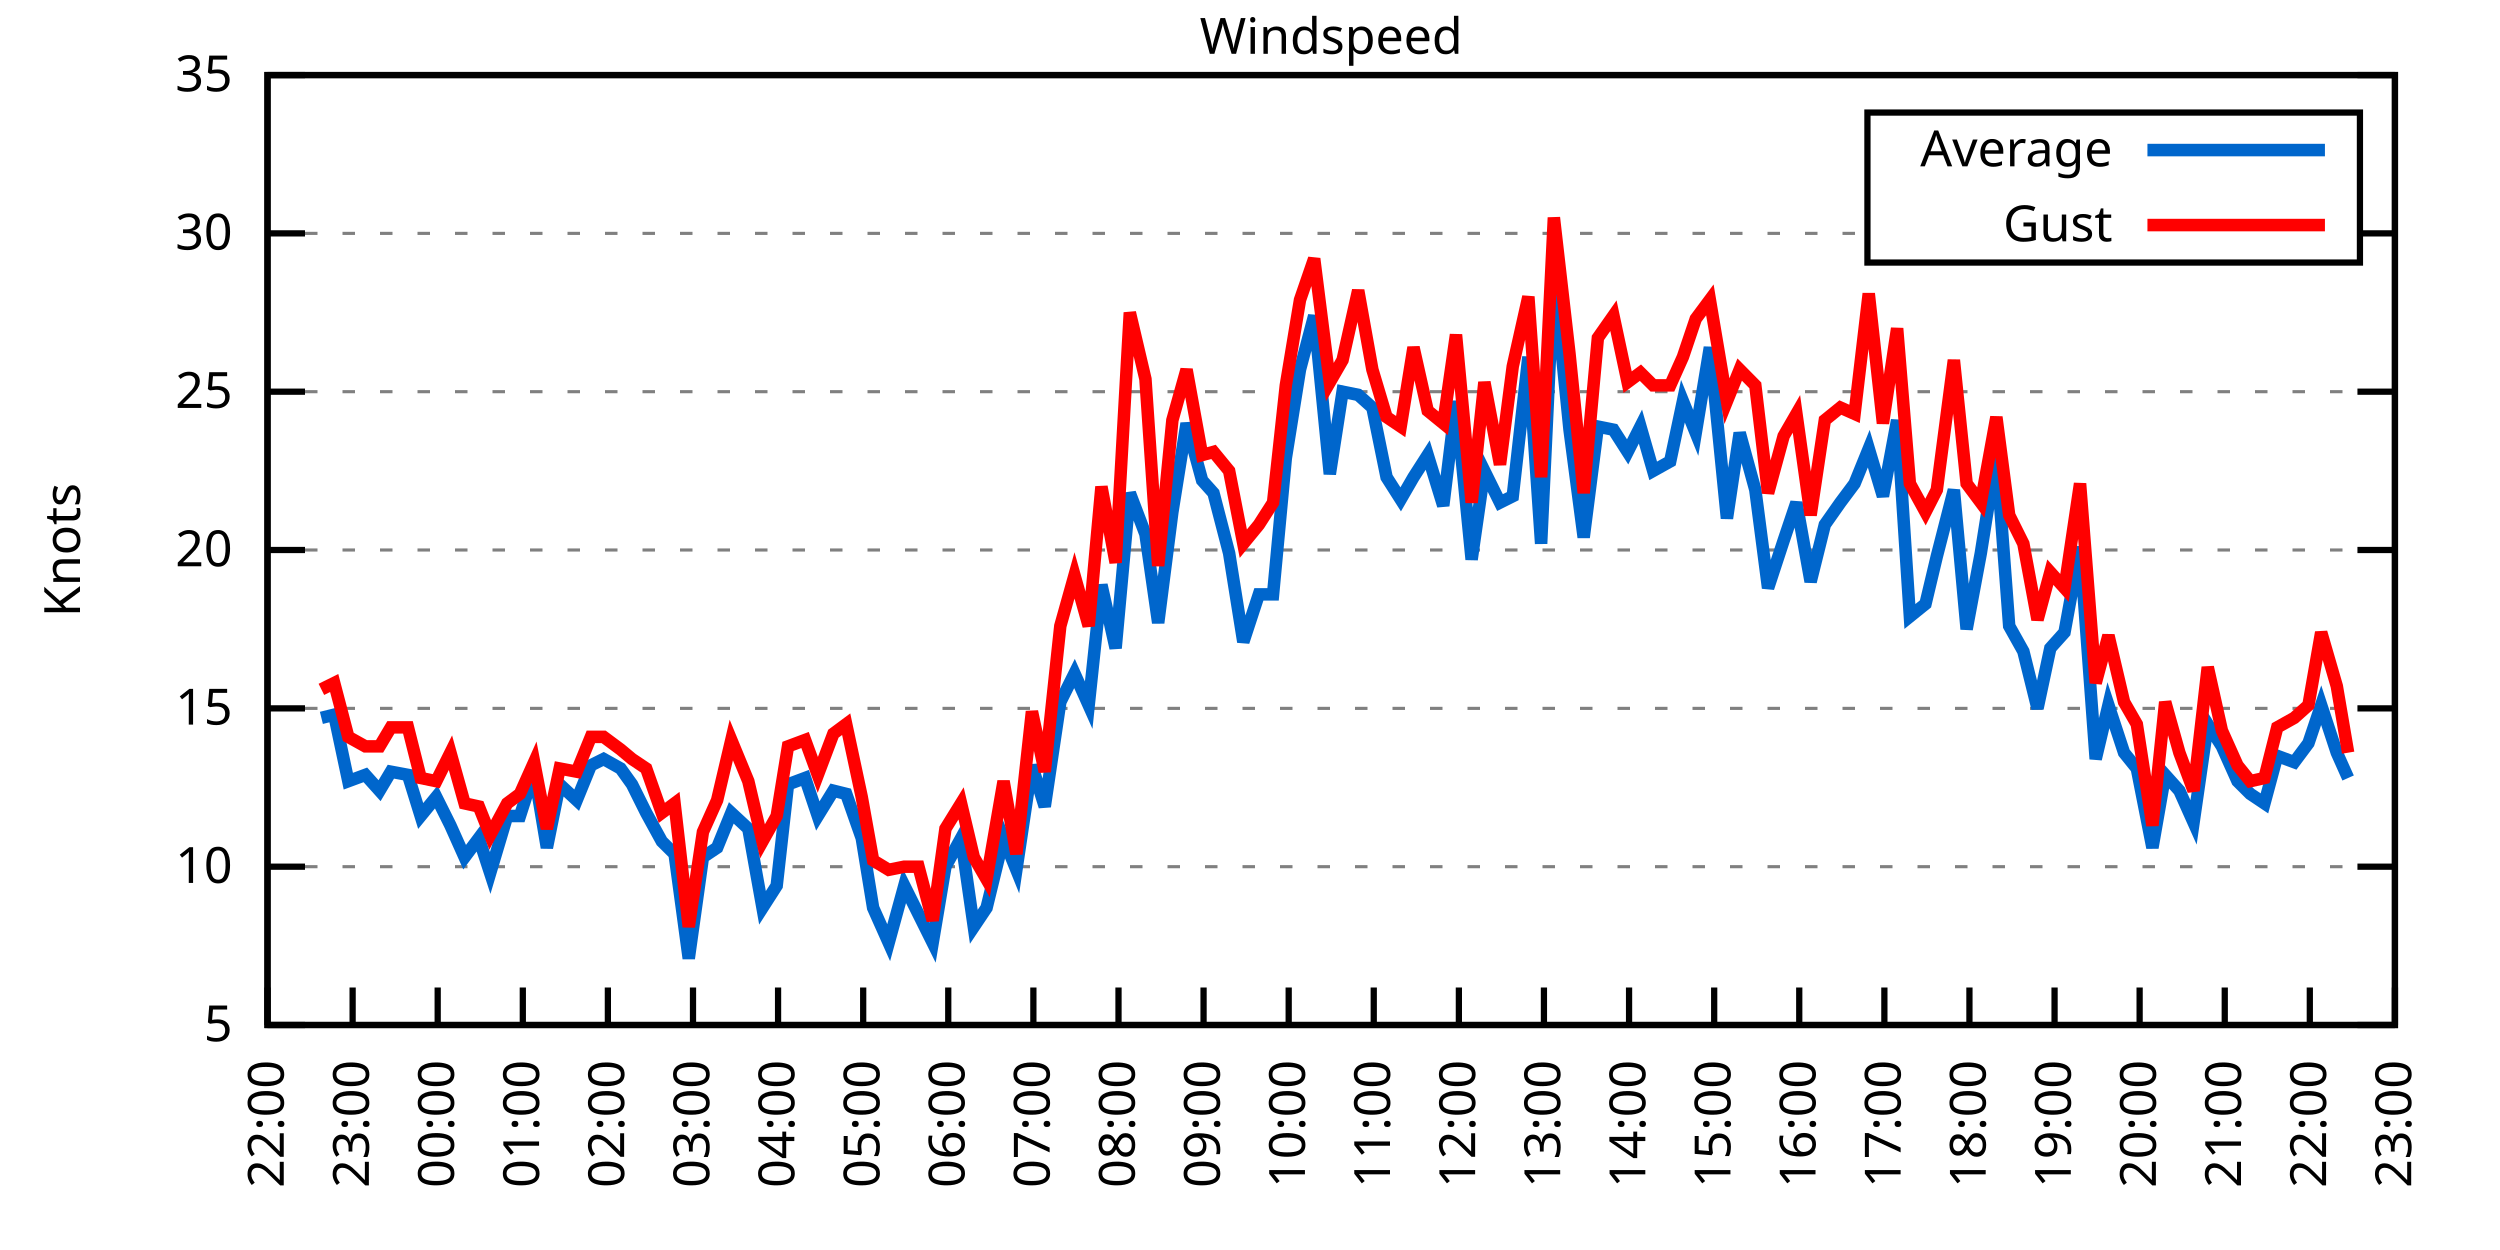
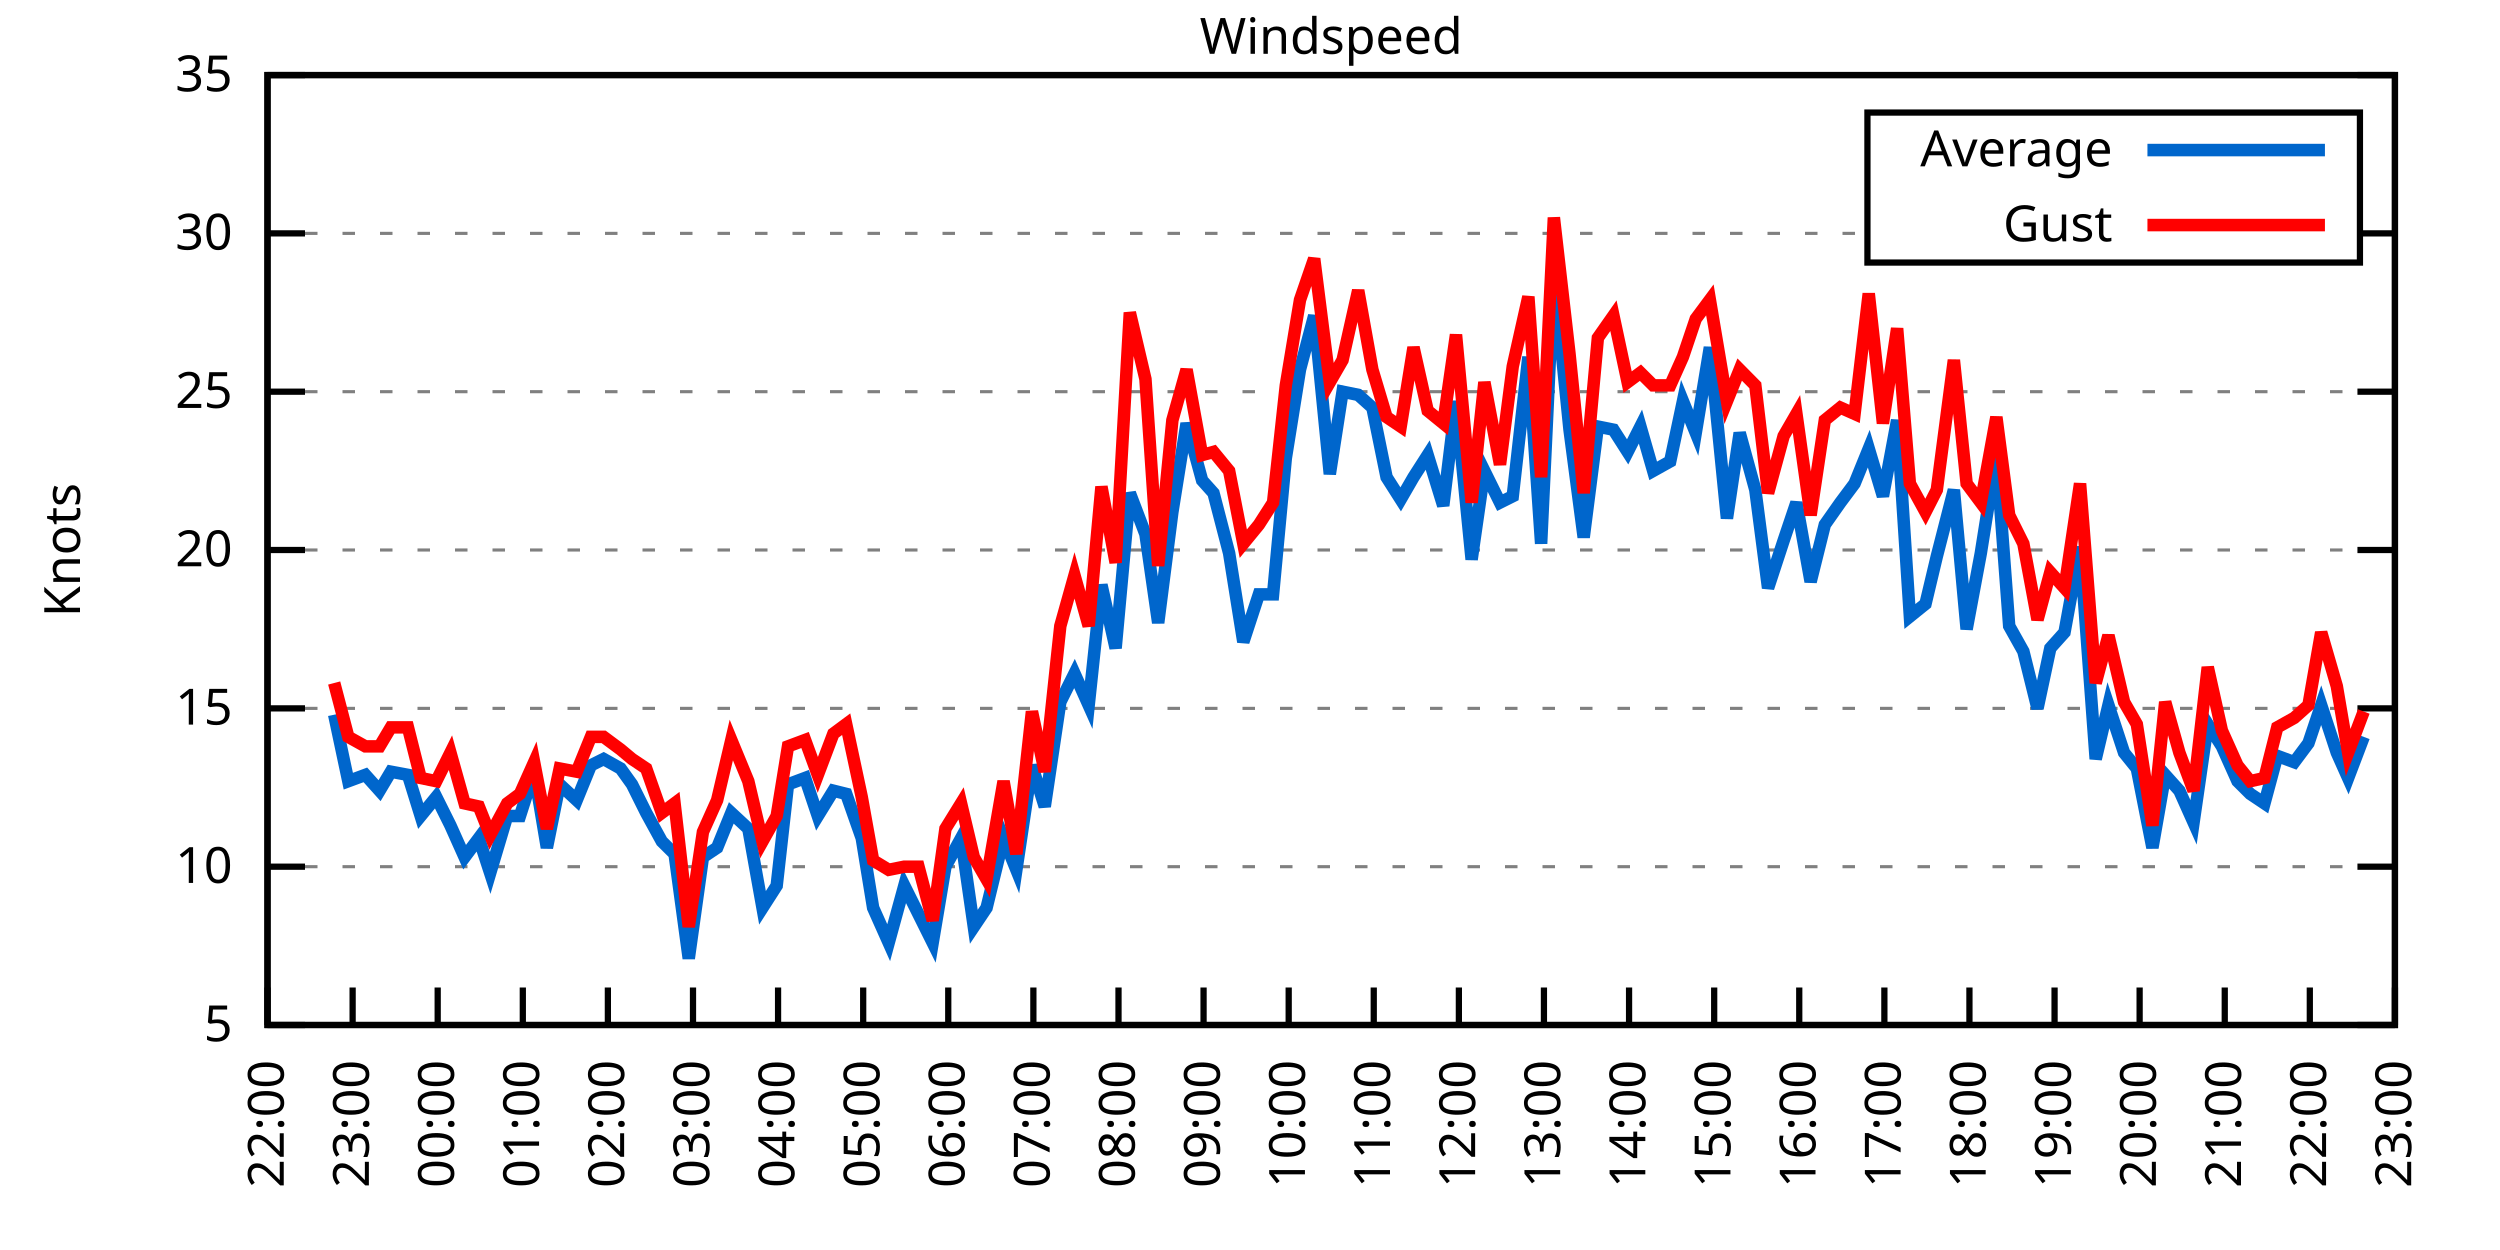
<svg xmlns="http://www.w3.org/2000/svg" xmlns:xlink="http://www.w3.org/1999/xlink" width="400" height="200" viewBox="0 0 400 200">
  <g id="gnuplot_canvas">
    <rect x="0" y="0" width="400" height="200" fill="none" />
    <defs>
      <circle id="gpDot" r="0.5" stroke-width="0.5" stroke="currentColor" />
      <path id="gpPt0" stroke-width="0.333" stroke="currentColor" d="M-1,0 h2 M0,-1 v2" />
      <path id="gpPt1" stroke-width="0.333" stroke="currentColor" d="M-1,-1 L1,1 M1,-1 L-1,1" />
      <path id="gpPt2" stroke-width="0.333" stroke="currentColor" d="M-1,0 L1,0 M0,-1 L0,1 M-1,-1 L1,1 M-1,1 L1,-1" />
      <rect id="gpPt3" stroke-width="0.333" stroke="currentColor" x="-1" y="-1" width="2" height="2" />
      <rect id="gpPt4" stroke-width="0.333" stroke="currentColor" fill="currentColor" x="-1" y="-1" width="2" height="2" />
      <circle id="gpPt5" stroke-width="0.333" stroke="currentColor" cx="0" cy="0" r="1" />
      <use xlink:href="#gpPt5" id="gpPt6" fill="currentColor" stroke="none" />
      <path id="gpPt7" stroke-width="0.333" stroke="currentColor" d="M0,-1.33 L-1.33,0.67 L1.33,0.67 z" />
      <use xlink:href="#gpPt7" id="gpPt8" fill="currentColor" stroke="none" />
      <use xlink:href="#gpPt7" id="gpPt9" stroke="currentColor" transform="rotate(180)" />
      <use xlink:href="#gpPt9" id="gpPt10" fill="currentColor" stroke="none" />
      <use xlink:href="#gpPt3" id="gpPt11" stroke="currentColor" transform="rotate(45)" />
      <use xlink:href="#gpPt11" id="gpPt12" fill="currentColor" stroke="none" />
      <path id="gpPt13" stroke-width="0.333" stroke="currentColor" d="M0,1.330 L1.265,0.411 L0.782,-1.067 L-0.782,-1.076 L-1.265,0.411 z" />
      <use xlink:href="#gpPt13" id="gpPt14" fill="currentColor" stroke="none" />
      <filter id="textbox" filterUnits="objectBoundingBox" x="0" y="0" height="1" width="1">
        <feFlood flood-color="white" flood-opacity="1" result="bgnd" />
        <feComposite in="SourceGraphic" in2="bgnd" operator="atop" />
      </filter>
      <filter id="greybox" filterUnits="objectBoundingBox" x="0" y="0" height="1" width="1">
        <feFlood flood-color="lightgrey" flood-opacity="1" result="grey" />
        <feComposite in="SourceGraphic" in2="grey" operator="atop" />
      </filter>
    </defs>
    <g fill="none" color="white" stroke="currentColor" stroke-width="1.00" stroke-linecap="butt" stroke-linejoin="miter">
</g>
    <g fill="none" color="black" stroke="currentColor" stroke-width="1.00" stroke-linecap="butt" stroke-linejoin="miter">
      <g stroke="none" shape-rendering="crispEdges">
        <polygon fill="rgb(255, 255, 255)" points="42.80,164.00 383.18,164.00 383.18,12.02 42.80,12.02 " />
      </g>
    </g>
    <g fill="none" color="black" stroke="currentColor" stroke-width="1.00" stroke-linecap="butt" stroke-linejoin="miter">
</g>
    <g fill="none" color="black" stroke="black" stroke-width="0.50" stroke-linecap="butt" stroke-linejoin="miter">
</g>
    <g fill="none" color="gray" stroke="currentColor" stroke-width="0.50" stroke-linecap="butt" stroke-linejoin="miter">
      <path stroke="gray" stroke-dasharray="2,4" class="gridline" d="M42.80,164.00 L383.19,164.00  " />
    </g>
    <g fill="none" color="gray" stroke="gray" stroke-width="1.00" stroke-linecap="butt" stroke-linejoin="miter">
</g>
    <g fill="none" color="black" stroke="currentColor" stroke-width="1.00" stroke-linecap="butt" stroke-linejoin="miter">
      <path stroke="black" d="M42.80,164.00 L48.80,164.00 M383.19,164.00 L377.19,164.00  " />
      <g transform="translate(37.20,166.60)" stroke="none" fill="black" font-family="Sans" font-size="8.00" text-anchor="end">
        <text>
          <tspan font-family="Sans"> 5</tspan>
        </text>
      </g>
    </g>
    <g fill="none" color="black" stroke="currentColor" stroke-width="1.00" stroke-linecap="butt" stroke-linejoin="miter">
</g>
    <g fill="none" color="black" stroke="black" stroke-width="0.50" stroke-linecap="butt" stroke-linejoin="miter">
</g>
    <g fill="none" color="gray" stroke="currentColor" stroke-width="0.50" stroke-linecap="butt" stroke-linejoin="miter">
      <path stroke="gray" stroke-dasharray="2,4" class="gridline" d="M42.80,138.67 L383.19,138.67  " />
    </g>
    <g fill="none" color="gray" stroke="gray" stroke-width="1.00" stroke-linecap="butt" stroke-linejoin="miter">
</g>
    <g fill="none" color="black" stroke="currentColor" stroke-width="1.00" stroke-linecap="butt" stroke-linejoin="miter">
      <path stroke="black" d="M42.80,138.67 L48.80,138.67 M383.19,138.67 L377.19,138.67  " />
      <g transform="translate(37.20,141.27)" stroke="none" fill="black" font-family="Sans" font-size="8.00" text-anchor="end">
        <text>
          <tspan font-family="Sans"> 10</tspan>
        </text>
      </g>
    </g>
    <g fill="none" color="black" stroke="currentColor" stroke-width="1.00" stroke-linecap="butt" stroke-linejoin="miter">
</g>
    <g fill="none" color="black" stroke="black" stroke-width="0.50" stroke-linecap="butt" stroke-linejoin="miter">
</g>
    <g fill="none" color="gray" stroke="currentColor" stroke-width="0.50" stroke-linecap="butt" stroke-linejoin="miter">
      <path stroke="gray" stroke-dasharray="2,4" class="gridline" d="M42.80,113.34 L383.19,113.34  " />
    </g>
    <g fill="none" color="gray" stroke="gray" stroke-width="1.00" stroke-linecap="butt" stroke-linejoin="miter">
</g>
    <g fill="none" color="black" stroke="currentColor" stroke-width="1.00" stroke-linecap="butt" stroke-linejoin="miter">
      <path stroke="black" d="M42.80,113.34 L48.80,113.34 M383.19,113.34 L377.19,113.34  " />
      <g transform="translate(37.20,115.94)" stroke="none" fill="black" font-family="Sans" font-size="8.00" text-anchor="end">
        <text>
          <tspan font-family="Sans"> 15</tspan>
        </text>
      </g>
    </g>
    <g fill="none" color="black" stroke="currentColor" stroke-width="1.00" stroke-linecap="butt" stroke-linejoin="miter">
</g>
    <g fill="none" color="black" stroke="black" stroke-width="0.50" stroke-linecap="butt" stroke-linejoin="miter">
</g>
    <g fill="none" color="gray" stroke="currentColor" stroke-width="0.50" stroke-linecap="butt" stroke-linejoin="miter">
      <path stroke="gray" stroke-dasharray="2,4" class="gridline" d="M42.80,88.00 L383.19,88.00  " />
    </g>
    <g fill="none" color="gray" stroke="gray" stroke-width="1.00" stroke-linecap="butt" stroke-linejoin="miter">
</g>
    <g fill="none" color="black" stroke="currentColor" stroke-width="1.00" stroke-linecap="butt" stroke-linejoin="miter">
      <path stroke="black" d="M42.80,88.00 L48.80,88.00 M383.19,88.00 L377.19,88.00  " />
      <g transform="translate(37.20,90.60)" stroke="none" fill="black" font-family="Sans" font-size="8.00" text-anchor="end">
        <text>
          <tspan font-family="Sans"> 20</tspan>
        </text>
      </g>
    </g>
    <g fill="none" color="black" stroke="currentColor" stroke-width="1.00" stroke-linecap="butt" stroke-linejoin="miter">
</g>
    <g fill="none" color="black" stroke="black" stroke-width="0.50" stroke-linecap="butt" stroke-linejoin="miter">
</g>
    <g fill="none" color="gray" stroke="currentColor" stroke-width="0.50" stroke-linecap="butt" stroke-linejoin="miter">
      <path stroke="gray" stroke-dasharray="2,4" class="gridline" d="M42.80,62.67 L383.19,62.67  " />
    </g>
    <g fill="none" color="gray" stroke="gray" stroke-width="1.00" stroke-linecap="butt" stroke-linejoin="miter">
</g>
    <g fill="none" color="black" stroke="currentColor" stroke-width="1.00" stroke-linecap="butt" stroke-linejoin="miter">
      <path stroke="black" d="M42.80,62.67 L48.80,62.67 M383.19,62.67 L377.19,62.67  " />
      <g transform="translate(37.20,65.27)" stroke="none" fill="black" font-family="Sans" font-size="8.00" text-anchor="end">
        <text>
          <tspan font-family="Sans"> 25</tspan>
        </text>
      </g>
    </g>
    <g fill="none" color="black" stroke="currentColor" stroke-width="1.00" stroke-linecap="butt" stroke-linejoin="miter">
</g>
    <g fill="none" color="black" stroke="black" stroke-width="0.50" stroke-linecap="butt" stroke-linejoin="miter">
</g>
    <g fill="none" color="gray" stroke="currentColor" stroke-width="0.50" stroke-linecap="butt" stroke-linejoin="miter">
      <path stroke="gray" stroke-dasharray="2,4" class="gridline" d="M42.80,37.34 L298.79,37.34 M377.59,37.34 L383.19,37.34  " />
    </g>
    <g fill="none" color="gray" stroke="gray" stroke-width="1.00" stroke-linecap="butt" stroke-linejoin="miter">
</g>
    <g fill="none" color="black" stroke="currentColor" stroke-width="1.00" stroke-linecap="butt" stroke-linejoin="miter">
      <path stroke="black" d="M42.80,37.34 L48.80,37.34 M383.19,37.34 L377.19,37.34  " />
      <g transform="translate(37.20,39.94)" stroke="none" fill="black" font-family="Sans" font-size="8.00" text-anchor="end">
        <text>
          <tspan font-family="Sans"> 30</tspan>
        </text>
      </g>
    </g>
    <g fill="none" color="black" stroke="currentColor" stroke-width="1.00" stroke-linecap="butt" stroke-linejoin="miter">
</g>
    <g fill="none" color="black" stroke="black" stroke-width="0.50" stroke-linecap="butt" stroke-linejoin="miter">
</g>
    <g fill="none" color="gray" stroke="currentColor" stroke-width="0.50" stroke-linecap="butt" stroke-linejoin="miter">
      <path stroke="gray" stroke-dasharray="2,4" class="gridline" d="M42.80,12.01 L383.19,12.01  " />
    </g>
    <g fill="none" color="gray" stroke="gray" stroke-width="1.00" stroke-linecap="butt" stroke-linejoin="miter">
</g>
    <g fill="none" color="black" stroke="currentColor" stroke-width="1.00" stroke-linecap="butt" stroke-linejoin="miter">
      <path stroke="black" d="M42.80,12.01 L48.80,12.01 M383.19,12.01 L377.19,12.01  " />
      <g transform="translate(37.20,14.61)" stroke="none" fill="black" font-family="Sans" font-size="8.00" text-anchor="end">
        <text>
          <tspan font-family="Sans"> 35</tspan>
        </text>
      </g>
    </g>
    <g fill="none" color="black" stroke="currentColor" stroke-width="1.00" stroke-linecap="butt" stroke-linejoin="miter">
      <path stroke="black" d="M42.80,164.00 L42.80,158.00  " />
      <g transform="translate(45.40,169.60) rotate(270.00)" stroke="none" fill="black" font-family="Sans" font-size="8.00" text-anchor="end">
        <text>
          <tspan font-family="Sans">22:00</tspan>
        </text>
      </g>
    </g>
    <g fill="none" color="black" stroke="currentColor" stroke-width="1.00" stroke-linecap="butt" stroke-linejoin="miter">
      <path stroke="black" d="M56.42,164.00 L56.42,158.00  " />
      <g transform="translate(59.02,169.60) rotate(270.00)" stroke="none" fill="black" font-family="Sans" font-size="8.00" text-anchor="end">
        <text>
          <tspan font-family="Sans">23:00</tspan>
        </text>
      </g>
    </g>
    <g fill="none" color="black" stroke="currentColor" stroke-width="1.00" stroke-linecap="butt" stroke-linejoin="miter">
      <path stroke="black" d="M70.03,164.00 L70.03,158.00  " />
      <g transform="translate(72.63,169.60) rotate(270.00)" stroke="none" fill="black" font-family="Sans" font-size="8.00" text-anchor="end">
        <text>
          <tspan font-family="Sans">00:00</tspan>
        </text>
      </g>
    </g>
    <g fill="none" color="black" stroke="currentColor" stroke-width="1.00" stroke-linecap="butt" stroke-linejoin="miter">
      <path stroke="black" d="M83.65,164.00 L83.65,158.00  " />
      <g transform="translate(86.25,169.60) rotate(270.00)" stroke="none" fill="black" font-family="Sans" font-size="8.00" text-anchor="end">
        <text>
          <tspan font-family="Sans">01:00</tspan>
        </text>
      </g>
    </g>
    <g fill="none" color="black" stroke="currentColor" stroke-width="1.00" stroke-linecap="butt" stroke-linejoin="miter">
      <path stroke="black" d="M97.26,164.00 L97.26,158.00  " />
      <g transform="translate(99.86,169.60) rotate(270.00)" stroke="none" fill="black" font-family="Sans" font-size="8.00" text-anchor="end">
        <text>
          <tspan font-family="Sans">02:00</tspan>
        </text>
      </g>
    </g>
    <g fill="none" color="black" stroke="currentColor" stroke-width="1.00" stroke-linecap="butt" stroke-linejoin="miter">
      <path stroke="black" d="M110.88,164.00 L110.88,158.00  " />
      <g transform="translate(113.48,169.60) rotate(270.00)" stroke="none" fill="black" font-family="Sans" font-size="8.00" text-anchor="end">
        <text>
          <tspan font-family="Sans">03:00</tspan>
        </text>
      </g>
    </g>
    <g fill="none" color="black" stroke="currentColor" stroke-width="1.00" stroke-linecap="butt" stroke-linejoin="miter">
      <path stroke="black" d="M124.49,164.00 L124.49,158.00  " />
      <g transform="translate(127.09,169.60) rotate(270.00)" stroke="none" fill="black" font-family="Sans" font-size="8.00" text-anchor="end">
        <text>
          <tspan font-family="Sans">04:00</tspan>
        </text>
      </g>
    </g>
    <g fill="none" color="black" stroke="currentColor" stroke-width="1.00" stroke-linecap="butt" stroke-linejoin="miter">
      <path stroke="black" d="M138.11,164.00 L138.11,158.00  " />
      <g transform="translate(140.71,169.60) rotate(270.00)" stroke="none" fill="black" font-family="Sans" font-size="8.00" text-anchor="end">
        <text>
          <tspan font-family="Sans">05:00</tspan>
        </text>
      </g>
    </g>
    <g fill="none" color="black" stroke="currentColor" stroke-width="1.00" stroke-linecap="butt" stroke-linejoin="miter">
      <path stroke="black" d="M151.72,164.00 L151.72,158.00  " />
      <g transform="translate(154.32,169.60) rotate(270.00)" stroke="none" fill="black" font-family="Sans" font-size="8.00" text-anchor="end">
        <text>
          <tspan font-family="Sans">06:00</tspan>
        </text>
      </g>
    </g>
    <g fill="none" color="black" stroke="currentColor" stroke-width="1.00" stroke-linecap="butt" stroke-linejoin="miter">
      <path stroke="black" d="M165.34,164.00 L165.34,158.00  " />
      <g transform="translate(167.94,169.60) rotate(270.00)" stroke="none" fill="black" font-family="Sans" font-size="8.00" text-anchor="end">
        <text>
          <tspan font-family="Sans">07:00</tspan>
        </text>
      </g>
    </g>
    <g fill="none" color="black" stroke="currentColor" stroke-width="1.00" stroke-linecap="butt" stroke-linejoin="miter">
      <path stroke="black" d="M178.96,164.00 L178.96,158.00  " />
      <g transform="translate(181.56,169.60) rotate(270.00)" stroke="none" fill="black" font-family="Sans" font-size="8.00" text-anchor="end">
        <text>
          <tspan font-family="Sans">08:00</tspan>
        </text>
      </g>
    </g>
    <g fill="none" color="black" stroke="currentColor" stroke-width="1.00" stroke-linecap="butt" stroke-linejoin="miter">
      <path stroke="black" d="M192.57,164.00 L192.57,158.00  " />
      <g transform="translate(195.17,169.60) rotate(270.00)" stroke="none" fill="black" font-family="Sans" font-size="8.00" text-anchor="end">
        <text>
          <tspan font-family="Sans">09:00</tspan>
        </text>
      </g>
    </g>
    <g fill="none" color="black" stroke="currentColor" stroke-width="1.00" stroke-linecap="butt" stroke-linejoin="miter">
      <path stroke="black" d="M206.19,164.00 L206.19,158.00  " />
      <g transform="translate(208.79,169.60) rotate(270.00)" stroke="none" fill="black" font-family="Sans" font-size="8.00" text-anchor="end">
        <text>
          <tspan font-family="Sans">10:00</tspan>
        </text>
      </g>
    </g>
    <g fill="none" color="black" stroke="currentColor" stroke-width="1.00" stroke-linecap="butt" stroke-linejoin="miter">
      <path stroke="black" d="M219.80,164.00 L219.80,158.00  " />
      <g transform="translate(222.40,169.60) rotate(270.00)" stroke="none" fill="black" font-family="Sans" font-size="8.00" text-anchor="end">
        <text>
          <tspan font-family="Sans">11:00</tspan>
        </text>
      </g>
    </g>
    <g fill="none" color="black" stroke="currentColor" stroke-width="1.00" stroke-linecap="butt" stroke-linejoin="miter">
      <path stroke="black" d="M233.42,164.00 L233.42,158.00  " />
      <g transform="translate(236.02,169.60) rotate(270.00)" stroke="none" fill="black" font-family="Sans" font-size="8.00" text-anchor="end">
        <text>
          <tspan font-family="Sans">12:00</tspan>
        </text>
      </g>
    </g>
    <g fill="none" color="black" stroke="currentColor" stroke-width="1.00" stroke-linecap="butt" stroke-linejoin="miter">
      <path stroke="black" d="M247.03,164.00 L247.03,158.00  " />
      <g transform="translate(249.63,169.60) rotate(270.00)" stroke="none" fill="black" font-family="Sans" font-size="8.00" text-anchor="end">
        <text>
          <tspan font-family="Sans">13:00</tspan>
        </text>
      </g>
    </g>
    <g fill="none" color="black" stroke="currentColor" stroke-width="1.00" stroke-linecap="butt" stroke-linejoin="miter">
      <path stroke="black" d="M260.65,164.00 L260.65,158.00  " />
      <g transform="translate(263.25,169.60) rotate(270.00)" stroke="none" fill="black" font-family="Sans" font-size="8.00" text-anchor="end">
        <text>
          <tspan font-family="Sans">14:00</tspan>
        </text>
      </g>
    </g>
    <g fill="none" color="black" stroke="currentColor" stroke-width="1.00" stroke-linecap="butt" stroke-linejoin="miter">
      <path stroke="black" d="M274.27,164.00 L274.27,158.00  " />
      <g transform="translate(276.87,169.60) rotate(270.00)" stroke="none" fill="black" font-family="Sans" font-size="8.00" text-anchor="end">
        <text>
          <tspan font-family="Sans">15:00</tspan>
        </text>
      </g>
    </g>
    <g fill="none" color="black" stroke="currentColor" stroke-width="1.00" stroke-linecap="butt" stroke-linejoin="miter">
      <path stroke="black" d="M287.88,164.00 L287.88,158.00  " />
      <g transform="translate(290.48,169.60) rotate(270.00)" stroke="none" fill="black" font-family="Sans" font-size="8.00" text-anchor="end">
        <text>
          <tspan font-family="Sans">16:00</tspan>
        </text>
      </g>
    </g>
    <g fill="none" color="black" stroke="currentColor" stroke-width="1.00" stroke-linecap="butt" stroke-linejoin="miter">
      <path stroke="black" d="M301.50,164.00 L301.50,158.00  " />
      <g transform="translate(304.10,169.60) rotate(270.00)" stroke="none" fill="black" font-family="Sans" font-size="8.00" text-anchor="end">
        <text>
          <tspan font-family="Sans">17:00</tspan>
        </text>
      </g>
    </g>
    <g fill="none" color="black" stroke="currentColor" stroke-width="1.00" stroke-linecap="butt" stroke-linejoin="miter">
      <path stroke="black" d="M315.11,164.00 L315.11,158.00  " />
      <g transform="translate(317.71,169.60) rotate(270.00)" stroke="none" fill="black" font-family="Sans" font-size="8.00" text-anchor="end">
        <text>
          <tspan font-family="Sans">18:00</tspan>
        </text>
      </g>
    </g>
    <g fill="none" color="black" stroke="currentColor" stroke-width="1.00" stroke-linecap="butt" stroke-linejoin="miter">
      <path stroke="black" d="M328.73,164.00 L328.73,158.00  " />
      <g transform="translate(331.33,169.60) rotate(270.00)" stroke="none" fill="black" font-family="Sans" font-size="8.00" text-anchor="end">
        <text>
          <tspan font-family="Sans">19:00</tspan>
        </text>
      </g>
    </g>
    <g fill="none" color="black" stroke="currentColor" stroke-width="1.00" stroke-linecap="butt" stroke-linejoin="miter">
      <path stroke="black" d="M342.34,164.00 L342.34,158.00  " />
      <g transform="translate(344.94,169.60) rotate(270.00)" stroke="none" fill="black" font-family="Sans" font-size="8.00" text-anchor="end">
        <text>
          <tspan font-family="Sans">20:00</tspan>
        </text>
      </g>
    </g>
    <g fill="none" color="black" stroke="currentColor" stroke-width="1.00" stroke-linecap="butt" stroke-linejoin="miter">
      <path stroke="black" d="M355.96,164.00 L355.96,158.00  " />
      <g transform="translate(358.56,169.60) rotate(270.00)" stroke="none" fill="black" font-family="Sans" font-size="8.00" text-anchor="end">
        <text>
          <tspan font-family="Sans">21:00</tspan>
        </text>
      </g>
    </g>
    <g fill="none" color="black" stroke="currentColor" stroke-width="1.00" stroke-linecap="butt" stroke-linejoin="miter">
      <path stroke="black" d="M369.57,164.00 L369.57,158.00  " />
      <g transform="translate(372.17,169.60) rotate(270.00)" stroke="none" fill="black" font-family="Sans" font-size="8.00" text-anchor="end">
        <text>
          <tspan font-family="Sans">22:00</tspan>
        </text>
      </g>
    </g>
    <g fill="none" color="black" stroke="currentColor" stroke-width="1.00" stroke-linecap="butt" stroke-linejoin="miter">
      <path stroke="black" d="M383.19,164.00 L383.19,158.00  " />
      <g transform="translate(385.79,169.60) rotate(270.00)" stroke="none" fill="black" font-family="Sans" font-size="8.00" text-anchor="end">
        <text>
          <tspan font-family="Sans">23:00</tspan>
        </text>
      </g>
    </g>
    <g fill="none" color="black" stroke="currentColor" stroke-width="1.00" stroke-linecap="butt" stroke-linejoin="miter">
</g>
    <g fill="none" color="black" stroke="currentColor" stroke-width="1.00" stroke-linecap="butt" stroke-linejoin="miter">
      <path stroke="black" d="M42.80,12.01 L42.80,164.00 L383.19,164.00 L383.19,12.01 L42.80,12.01 Z  " />
    </g>
    <g fill="none" color="black" stroke="currentColor" stroke-width="1.00" stroke-linecap="butt" stroke-linejoin="miter">
</g>
    <g fill="none" color="black" stroke="currentColor" stroke-width="1.00" stroke-linecap="butt" stroke-linejoin="miter">
      <path stroke="black" d="M298.79,42.01 L298.79,18.01 L377.59,18.01 L377.59,42.01 L298.79,42.01 Z  " />
    </g>
    <g id="Windspeed_plot_1">
      <g fill="none" color="white" stroke="black" stroke-width="2.00" stroke-linecap="butt" stroke-linejoin="miter">
</g>
      <g fill="none" color="black" stroke="currentColor" stroke-width="2.00" stroke-linecap="butt" stroke-linejoin="miter">
        <g transform="translate(337.99,26.61)" stroke="none" fill="black" font-family="Sans" font-size="8.00" text-anchor="end">
          <text>
            <tspan font-family="Sans">Average</tspan>
          </text>
        </g>
      </g>
      <g fill="none" color="black" stroke="currentColor" stroke-width="2.00" stroke-linecap="butt" stroke-linejoin="miter">
-         <path stroke="rgb(  0, 102, 204)" d="M343.59,24.01 L371.99,24.01 M51.42,114.86 L53.47,114.35 L55.73,124.99 L58.46,123.98 L60.73,126.51 L62.54,123.47   L65.27,123.98 L67.31,130.56 L69.80,127.52 L72.07,132.08 L74.34,137.15 L76.61,134.11 L78.43,139.68 L81.15,130.56   L83.19,130.56 L85.46,123.47 L87.50,135.63 L89.55,125.50 L92.27,128.03 L94.54,122.46 L96.58,121.44 L99.30,122.96   L101.12,125.50 L103.39,130.06 L105.89,134.62 L107.93,136.64 L110.20,153.36 L112.47,137.15 L114.74,135.63 L117.01,130.06   L119.73,132.59 L122.00,145.25 L124.27,141.71 L126.08,125.50 L128.81,124.48 L130.85,130.56 L133.34,126.51 L135.39,127.02   L137.88,134.11 L139.70,145.25 L142.19,150.83 L144.69,141.71 L146.96,146.27 L149.23,150.83 L151.27,138.67 L153.77,134.11   L155.81,148.29 L157.85,145.25 L160.57,134.11 L162.62,139.17 L165.11,122.46 L167.16,129.04 L169.65,112.32 L171.92,107.76   L174.19,112.83 L176.23,93.58 L178.50,103.71 L180.77,78.89 L183.27,85.47 L185.31,99.66 L187.58,81.93 L189.85,67.74   L192.34,76.86 L194.16,78.89 L196.66,88.51 L198.93,102.70 L201.42,95.10 L203.69,95.10 L205.73,73.31 L208.00,59.13   L210.27,50.51 L212.77,75.85 L214.81,62.67 L217.31,63.18 L219.58,65.21 L221.85,76.35 L224.11,79.90 L226.16,76.35   L228.43,72.81 L230.92,80.91 L232.96,64.19 L235.46,89.52 L237.50,75.34 L240.00,80.41 L242.04,79.39 L244.54,57.10   L246.58,86.99 L248.62,43.93 L251.12,68.75 L253.39,85.98 L255.66,68.25 L258.15,68.75 L260.42,72.30 L262.47,68.25   L264.51,75.34 L267.23,73.82 L269.27,64.19 L271.32,69.26 L273.58,55.58 L276.31,82.94 L278.35,69.26 L280.85,78.38   L282.89,94.08 L285.38,86.49 L287.43,80.41 L289.70,93.07 L291.97,83.95 L294.46,80.41 L296.73,77.37 L299.00,71.79   L301.27,79.39 L303.54,67.23 L305.58,98.64 L308.08,96.62 L309.89,89.02 L312.62,78.38 L314.66,100.67 L316.93,88.51   L319.42,72.81 L321.47,100.16 L323.74,104.22 L326.00,113.34 L328.05,103.71 L330.32,101.18 L332.81,87.50 L335.31,121.44   L337.35,112.83 L339.85,120.43 L341.89,122.96 L344.39,135.63 L346.43,123.98 L348.70,126.51 L350.97,131.58 L353.24,115.87   L355.50,119.42 L358.00,124.99 L360.04,127.02 L362.31,128.54 L364.36,120.94 L367.08,121.95 L369.35,118.91 L371.39,112.83   L373.89,120.43 L375.70,124.48  " />
+         <path stroke="rgb(  0, 102, 204)" d="M343.59,24.01 L371.99,24.01 M53.47,114.35 L55.73,124.99 L58.46,123.98 L60.73,126.51 L62.54,123.47 L65.27,123.98   L67.31,130.56 L69.80,127.52 L72.07,132.08 L74.34,137.15 L76.61,134.11 L78.43,139.68 L81.15,130.56 L83.19,130.56   L85.46,123.47 L87.50,135.63 L89.55,125.50 L92.27,128.03 L94.54,122.46 L96.58,121.44 L99.30,122.96 L101.12,125.50   L103.39,130.06 L105.89,134.62 L107.93,136.64 L110.20,153.36 L112.47,137.15 L114.74,135.63 L117.01,130.06 L119.73,132.59   L122.00,145.25 L124.27,141.71 L126.08,125.50 L128.81,124.48 L130.85,130.56 L133.34,126.51 L135.39,127.02 L137.88,134.11   L139.70,145.25 L142.19,150.83 L144.69,141.71 L146.96,146.27 L149.23,150.83 L151.27,138.67 L153.77,134.11 L155.81,148.29   L157.85,145.25 L160.57,134.11 L162.62,139.17 L165.11,122.46 L167.16,129.04 L169.65,112.32 L171.92,107.76 L174.19,112.83   L176.23,93.58 L178.50,103.71 L180.77,78.89 L183.27,85.47 L185.31,99.66 L187.58,81.93 L189.85,67.74 L192.34,76.86   L194.16,78.89 L196.66,88.51 L198.93,102.70 L201.42,95.10 L203.69,95.10 L205.73,73.31 L208.00,59.13 L210.27,50.51   L212.77,75.85 L214.81,62.67 L217.31,63.18 L219.58,65.21 L221.85,76.35 L224.11,79.90 L226.16,76.35 L228.43,72.81   L230.92,80.91 L232.96,64.19 L235.46,89.52 L237.50,75.34 L240.00,80.41 L242.04,79.39 L244.54,57.10 L246.58,86.99   L248.62,43.93 L251.12,68.75 L253.39,85.98 L255.66,68.25 L258.15,68.75 L260.42,72.30 L262.47,68.25 L264.51,75.34   L267.23,73.82 L269.27,64.19 L271.32,69.26 L273.58,55.58 L276.31,82.94 L278.35,69.26 L280.85,78.38 L282.89,94.08   L285.38,86.49 L287.43,80.41 L289.70,93.07 L291.97,83.95 L294.46,80.41 L296.73,77.37 L299.00,71.79 L301.27,79.39   L303.54,67.23 L305.58,98.64 L308.08,96.62 L309.89,89.02 L312.62,78.38 L314.66,100.67 L316.93,88.51 L319.42,72.81   L321.47,100.16 L323.74,104.22 L326.00,113.34 L328.05,103.71 L330.32,101.18 L332.81,87.50 L335.31,121.44 L337.35,112.83   L339.85,120.43 L341.89,122.96 L344.39,135.63 L346.43,123.98 L348.70,126.51 L350.97,131.58 L353.24,115.87 L355.50,119.42   L358.00,124.99 L360.04,127.02 L362.31,128.54 L364.36,120.94 L367.08,121.95 L369.35,118.91 L371.39,112.83 L373.89,120.43   L375.70,124.48 L378.20,117.90  " />
      </g>
    </g>
    <g id="Windspeed_plot_2">
      <g fill="none" color="black" stroke="currentColor" stroke-width="2.00" stroke-linecap="butt" stroke-linejoin="miter">
        <g transform="translate(337.99,38.61)" stroke="none" fill="black" font-family="Sans" font-size="8.00" text-anchor="end">
          <text>
            <tspan font-family="Sans">Gust</tspan>
          </text>
        </g>
      </g>
      <g fill="none" color="black" stroke="currentColor" stroke-width="2.00" stroke-linecap="butt" stroke-linejoin="miter">
-         <path stroke="rgb(255,   0,   0)" d="M343.59,36.01 L371.99,36.01 M51.42,110.30 L53.47,109.28 L55.73,117.90 L58.46,119.42 L60.73,119.42 L62.54,116.38   L65.27,116.38 L67.31,124.48 L69.80,124.99 L72.07,120.43 L74.34,128.54 L76.61,129.04 L78.43,133.60 L81.15,128.54   L83.19,127.02 L85.46,121.95 L87.50,132.59 L89.55,122.96 L92.27,123.47 L94.54,117.90 L96.58,117.90 L99.30,119.92   L101.12,121.44 L103.39,122.96 L105.89,130.06 L107.93,128.54 L110.20,148.29 L112.47,133.10 L114.74,128.03 L117.01,118.40   L119.73,124.99 L122.00,134.62 L124.27,130.56 L126.08,119.42 L128.81,118.40 L130.85,123.98 L133.34,117.39 L135.39,115.87   L137.88,127.52 L139.70,137.66 L142.19,139.17 L144.69,138.67 L146.96,138.67 L149.23,147.28 L151.27,132.59 L153.77,128.54   L155.81,137.15 L157.85,140.69 L160.57,124.99 L162.62,136.64 L165.11,113.84 L167.16,123.47 L169.65,100.16 L171.92,92.06   L174.19,100.16 L176.23,77.87 L178.50,90.03 L180.77,50.01 L183.27,60.65 L185.31,90.54 L187.58,67.23 L189.85,59.13   L192.34,72.81 L194.16,72.30 L196.66,75.34 L198.93,86.99 L201.42,83.95 L203.69,80.41 L205.73,61.66 L208.00,47.98   L210.27,41.39 L212.77,61.15 L214.81,57.61 L217.31,46.46 L219.58,59.13 L221.85,66.73 L224.11,68.25 L226.16,55.58   L228.43,65.71 L230.92,67.74 L232.96,53.55 L235.46,80.41 L237.50,61.15 L240.00,74.33 L242.04,58.62 L244.54,47.47   L246.58,76.35 L248.62,34.81 L251.12,56.59 L253.39,78.89 L255.66,54.06 L258.15,50.51 L260.42,61.15 L262.47,59.63   L264.51,61.66 L267.23,61.66 L269.27,57.10 L271.32,51.02 L273.58,47.98 L276.31,64.19 L278.35,59.13 L280.85,61.66   L282.89,78.89 L285.38,69.77 L287.43,66.22 L289.70,82.43 L291.97,67.23 L294.46,65.21 L296.73,66.22 L299.00,46.97   L301.27,67.74 L303.54,52.54 L305.58,77.37 L308.08,81.93 L309.89,78.38 L312.62,57.61 L314.66,77.37 L316.93,80.41   L319.42,66.73 L321.47,82.43 L323.74,86.99 L326.00,99.15 L328.05,91.55 L330.32,94.08 L332.81,77.37 L335.31,109.28   L337.35,101.68 L339.85,112.32 L341.89,115.87 L344.39,132.08 L346.43,112.32 L348.70,120.43 L350.97,126.51 L353.24,106.75   L355.50,116.88 L358.00,122.46 L360.04,124.99 L362.31,124.48 L364.36,116.38 L367.08,114.86 L369.35,112.83 L371.39,101.18   L373.89,109.79 L375.70,120.43  " />
+         <path stroke="rgb(255,   0,   0)" d="M343.59,36.01 L371.99,36.01 M53.47,109.28 L55.73,117.90 L58.46,119.42 L60.73,119.42 L62.54,116.38 L65.27,116.38   L67.31,124.48 L69.80,124.99 L72.07,120.43 L74.34,128.54 L76.61,129.04 L78.43,133.60 L81.15,128.54 L83.19,127.02   L85.46,121.95 L87.50,132.59 L89.55,122.96 L92.27,123.47 L94.54,117.90 L96.58,117.90 L99.30,119.92 L101.12,121.44   L103.39,122.96 L105.89,130.06 L107.93,128.54 L110.20,148.29 L112.47,133.10 L114.74,128.03 L117.01,118.40 L119.73,124.99   L122.00,134.62 L124.27,130.56 L126.08,119.42 L128.81,118.40 L130.85,123.98 L133.34,117.39 L135.39,115.87 L137.88,127.52   L139.70,137.66 L142.19,139.17 L144.69,138.67 L146.96,138.67 L149.23,147.28 L151.27,132.59 L153.77,128.54 L155.81,137.15   L157.85,140.69 L160.57,124.99 L162.62,136.64 L165.11,113.84 L167.16,123.47 L169.65,100.16 L171.92,92.06 L174.19,100.16   L176.23,77.87 L178.50,90.03 L180.77,50.01 L183.27,60.65 L185.31,90.54 L187.58,67.23 L189.85,59.13 L192.34,72.81   L194.16,72.30 L196.66,75.34 L198.93,86.99 L201.42,83.95 L203.69,80.41 L205.73,61.66 L208.00,47.98 L210.27,41.39   L212.77,61.15 L214.81,57.61 L217.31,46.46 L219.58,59.13 L221.85,66.73 L224.11,68.25 L226.16,55.58 L228.43,65.71   L230.92,67.74 L232.96,53.55 L235.46,80.41 L237.50,61.15 L240.00,74.33 L242.04,58.62 L244.54,47.47 L246.58,76.35   L248.62,34.81 L251.12,56.59 L253.39,78.89 L255.66,54.06 L258.15,50.51 L260.42,61.15 L262.47,59.63 L264.51,61.66   L267.23,61.66 L269.27,57.10 L271.32,51.02 L273.58,47.98 L276.31,64.19 L278.35,59.13 L280.85,61.66 L282.89,78.89   L285.38,69.77 L287.43,66.22 L289.70,82.43 L291.97,67.23 L294.46,65.21 L296.73,66.22 L299.00,46.97 L301.27,67.74   L303.54,52.54 L305.58,77.37 L308.08,81.93 L309.89,78.38 L312.62,57.61 L314.66,77.37 L316.93,80.41 L319.42,66.73   L321.47,82.43 L323.74,86.99 L326.00,99.15 L328.05,91.55 L330.32,94.08 L332.81,77.37 L335.31,109.28 L337.35,101.68   L339.85,112.32 L341.89,115.87 L344.39,132.08 L346.43,112.32 L348.70,120.43 L350.97,126.51 L353.24,106.75 L355.50,116.88   L358.00,122.46 L360.04,124.99 L362.31,124.48 L364.36,116.38 L367.08,114.86 L369.35,112.83 L371.39,101.18 L373.89,109.79   L375.70,120.43 L378.20,113.84  " />
      </g>
    </g>
    <g fill="none" color="black" stroke="currentColor" stroke-width="2.00" stroke-linecap="butt" stroke-linejoin="miter">
</g>
    <g fill="none" color="black" stroke="black" stroke-width="1.00" stroke-linecap="butt" stroke-linejoin="miter">
</g>
    <g fill="none" color="black" stroke="currentColor" stroke-width="1.00" stroke-linecap="butt" stroke-linejoin="miter">
      <path stroke="black" d="M42.80,12.01 L42.80,164.00 L383.19,164.00 L383.19,12.01 L42.80,12.01 Z  " />
      <g transform="translate(12.80,88.01) rotate(270.00)" stroke="none" fill="black" font-family="Sans" font-size="8.00" text-anchor="middle">
        <text>
          <tspan font-family="Sans">Knots</tspan>
        </text>
      </g>
    </g>
    <g fill="none" color="black" stroke="currentColor" stroke-width="1.00" stroke-linecap="butt" stroke-linejoin="miter">
</g>
    <g fill="none" color="black" stroke="currentColor" stroke-width="1.00" stroke-linecap="butt" stroke-linejoin="miter">
      <g transform="translate(212.99,8.61)" stroke="none" fill="black" font-family="Sans" font-size="8.00" text-anchor="middle">
        <text>
          <tspan font-family="Sans">Windspeed</tspan>
        </text>
      </g>
    </g>
    <g fill="none" color="black" stroke="currentColor" stroke-width="1.00" stroke-linecap="butt" stroke-linejoin="miter">
</g>
  </g>
</svg>
